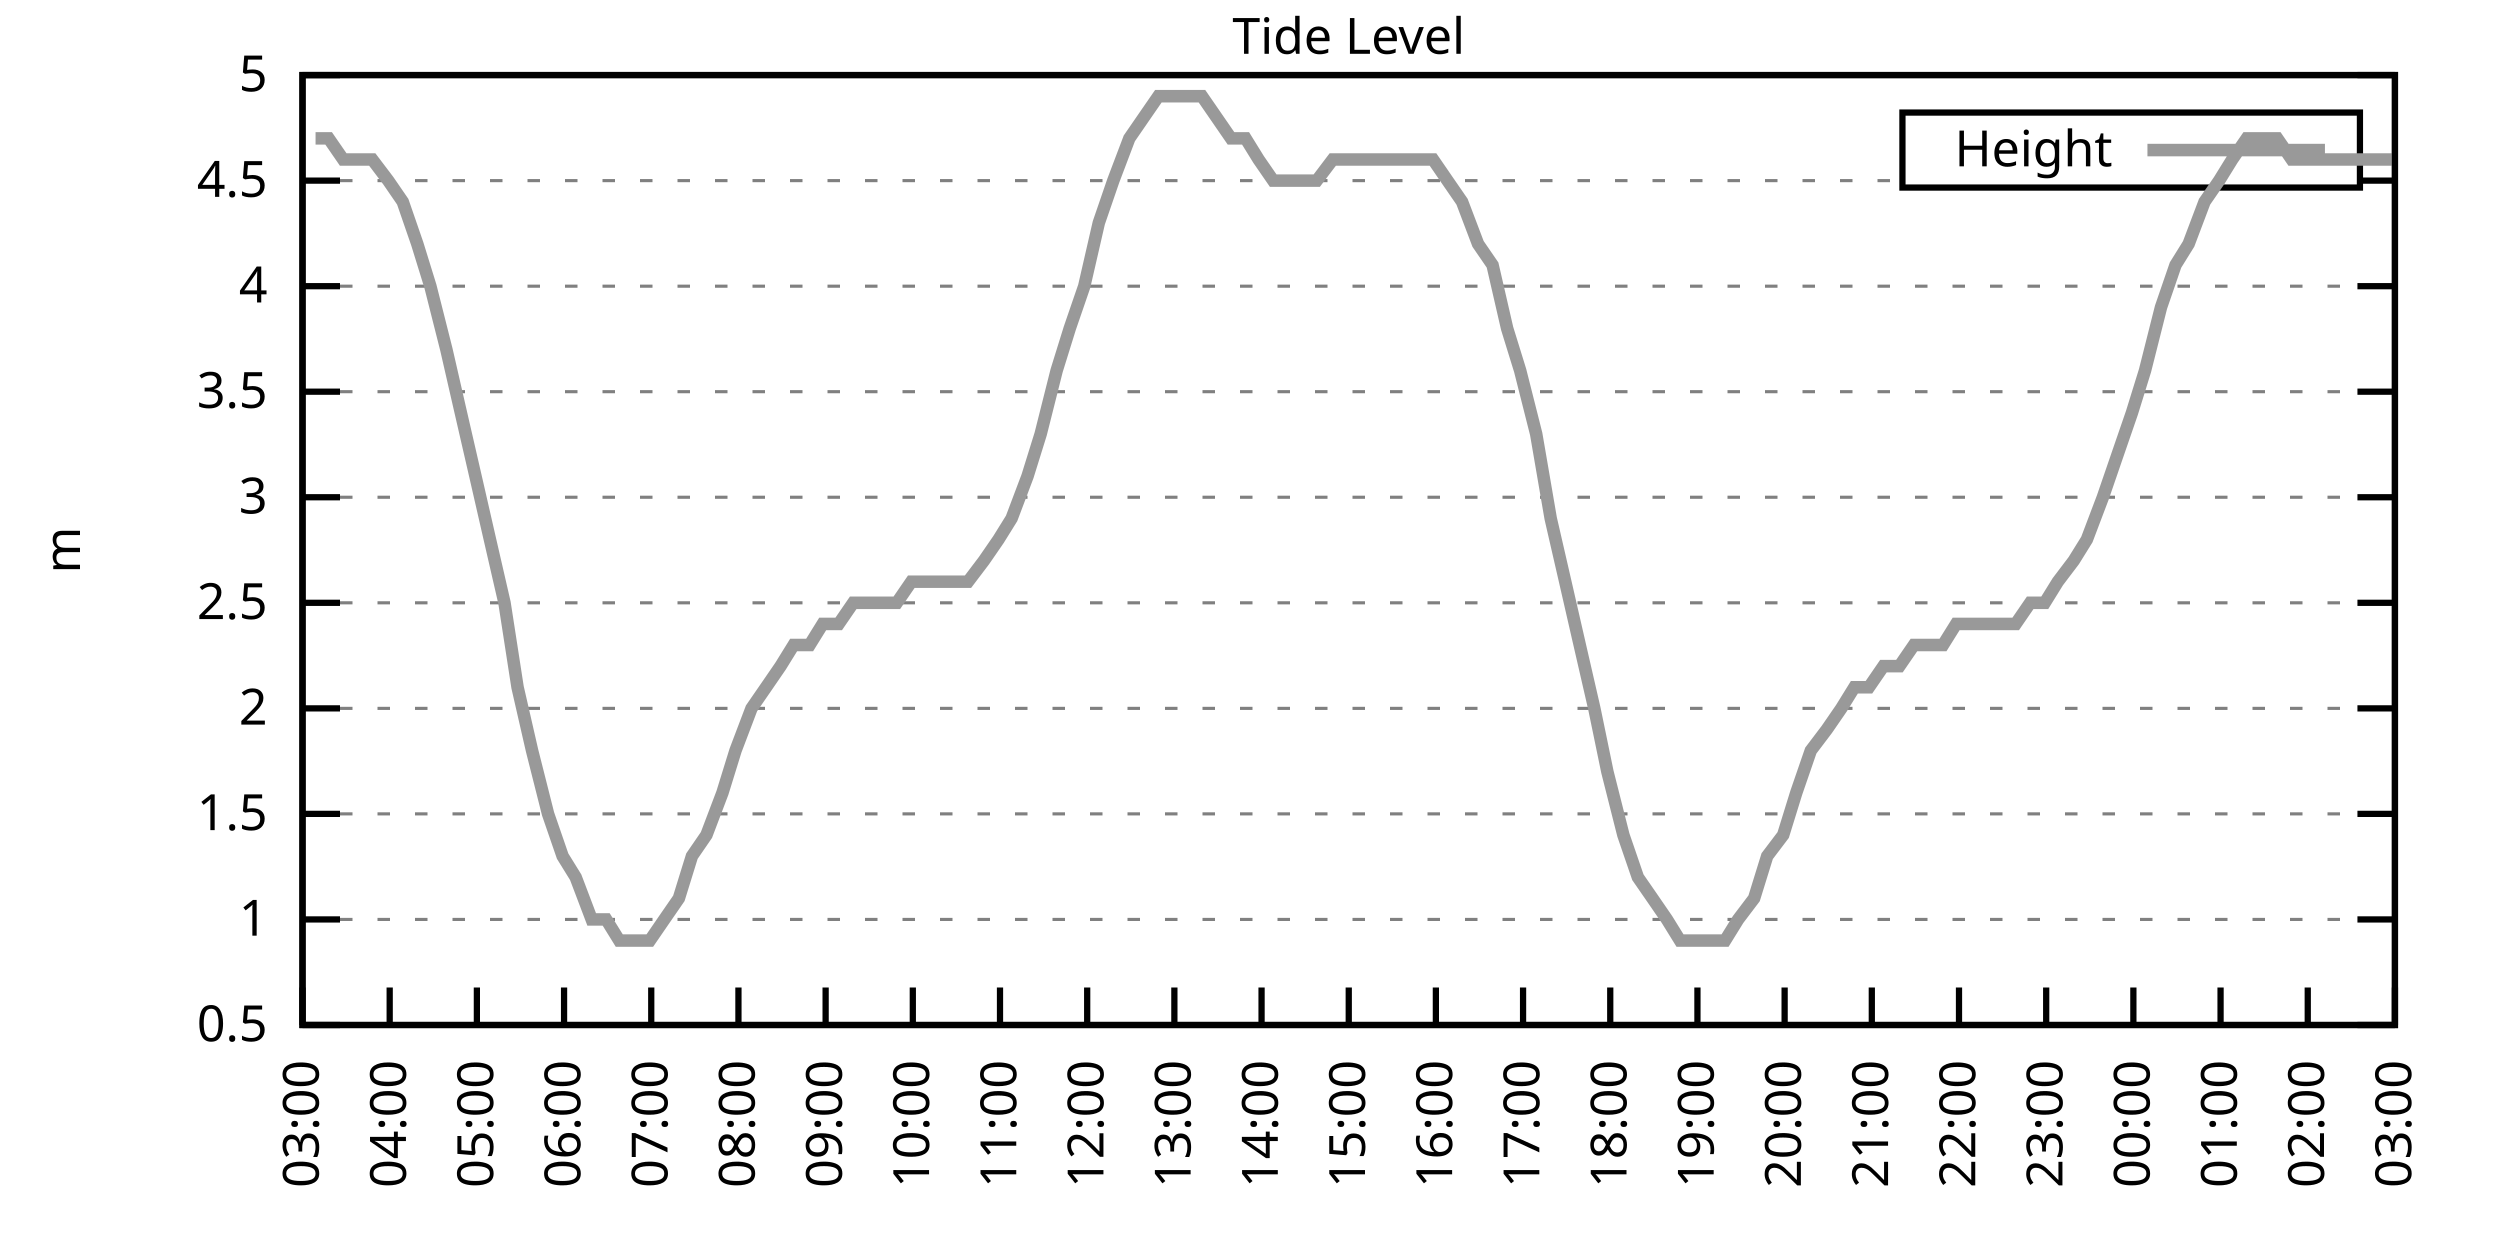
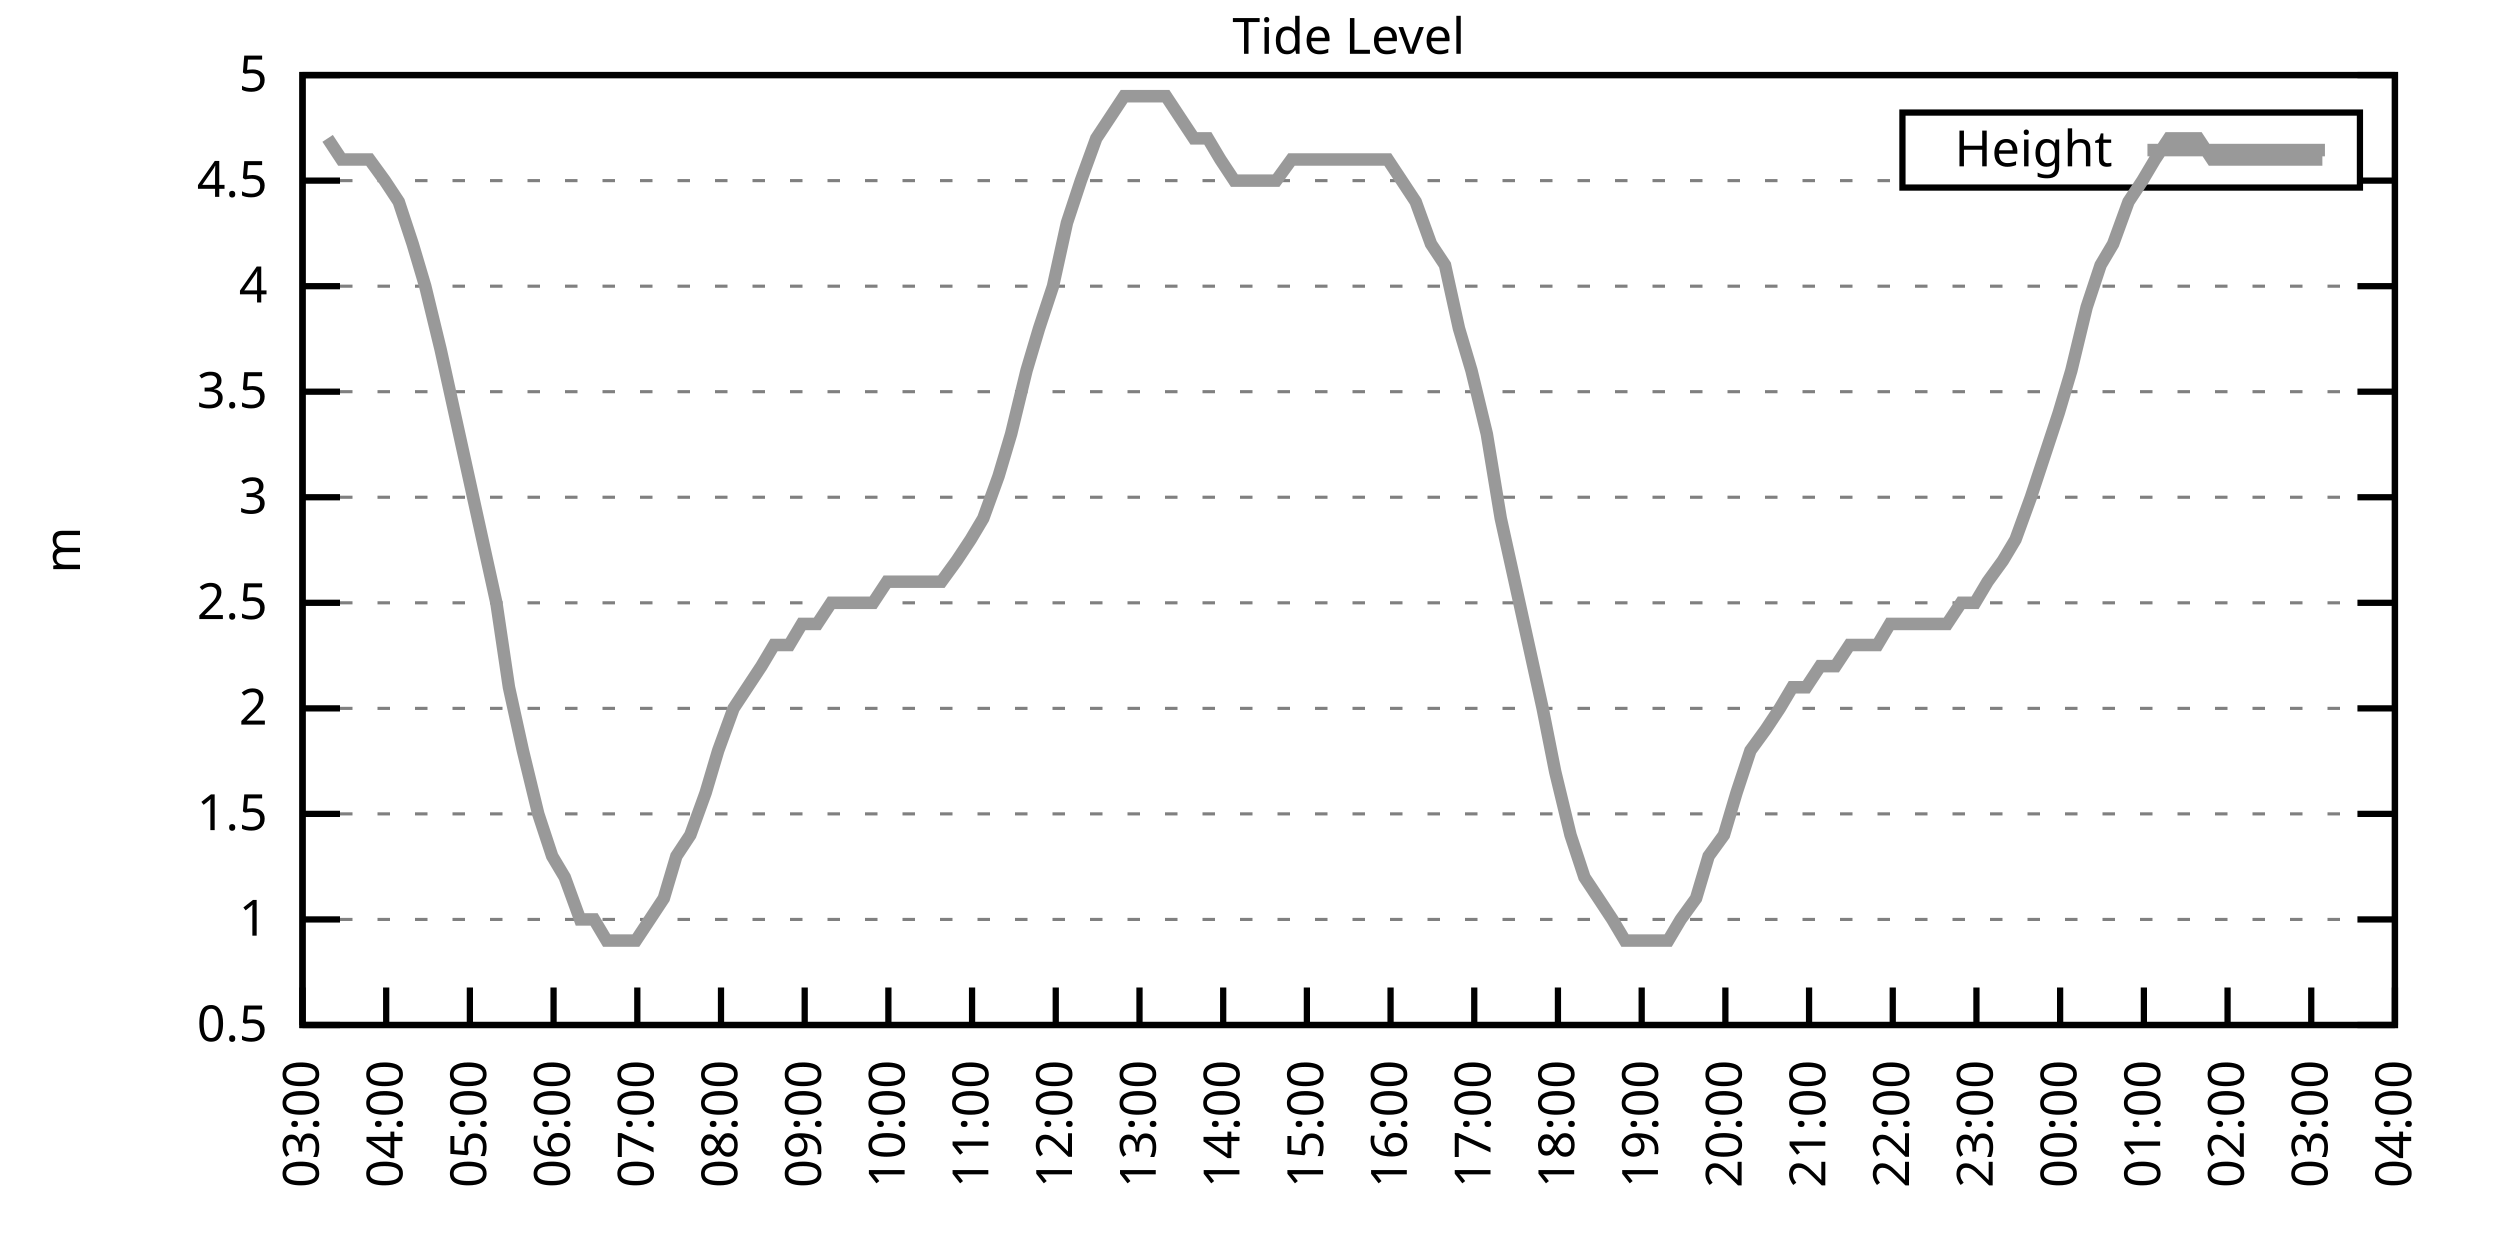
<svg xmlns="http://www.w3.org/2000/svg" xmlns:xlink="http://www.w3.org/1999/xlink" width="400" height="200" viewBox="0 0 400 200">
  <g id="gnuplot_canvas">
    <rect x="0" y="0" width="400" height="200" fill="none" />
    <defs>
      <circle id="gpDot" r="0.5" stroke-width="0.5" stroke="currentColor" />
      <path id="gpPt0" stroke-width="0.333" stroke="currentColor" d="M-1,0 h2 M0,-1 v2" />
      <path id="gpPt1" stroke-width="0.333" stroke="currentColor" d="M-1,-1 L1,1 M1,-1 L-1,1" />
      <path id="gpPt2" stroke-width="0.333" stroke="currentColor" d="M-1,0 L1,0 M0,-1 L0,1 M-1,-1 L1,1 M-1,1 L1,-1" />
      <rect id="gpPt3" stroke-width="0.333" stroke="currentColor" x="-1" y="-1" width="2" height="2" />
      <rect id="gpPt4" stroke-width="0.333" stroke="currentColor" fill="currentColor" x="-1" y="-1" width="2" height="2" />
      <circle id="gpPt5" stroke-width="0.333" stroke="currentColor" cx="0" cy="0" r="1" />
      <use xlink:href="#gpPt5" id="gpPt6" fill="currentColor" stroke="none" />
      <path id="gpPt7" stroke-width="0.333" stroke="currentColor" d="M0,-1.33 L-1.33,0.67 L1.33,0.67 z" />
      <use xlink:href="#gpPt7" id="gpPt8" fill="currentColor" stroke="none" />
      <use xlink:href="#gpPt7" id="gpPt9" stroke="currentColor" transform="rotate(180)" />
      <use xlink:href="#gpPt9" id="gpPt10" fill="currentColor" stroke="none" />
      <use xlink:href="#gpPt3" id="gpPt11" stroke="currentColor" transform="rotate(45)" />
      <use xlink:href="#gpPt11" id="gpPt12" fill="currentColor" stroke="none" />
      <path id="gpPt13" stroke-width="0.333" stroke="currentColor" d="M0,1.330 L1.265,0.411 L0.782,-1.067 L-0.782,-1.076 L-1.265,0.411 z" />
      <use xlink:href="#gpPt13" id="gpPt14" fill="currentColor" stroke="none" />
      <filter id="textbox" filterUnits="objectBoundingBox" x="0" y="0" height="1" width="1">
        <feFlood flood-color="white" flood-opacity="1" result="bgnd" />
        <feComposite in="SourceGraphic" in2="bgnd" operator="atop" />
      </filter>
      <filter id="greybox" filterUnits="objectBoundingBox" x="0" y="0" height="1" width="1">
        <feFlood flood-color="lightgrey" flood-opacity="1" result="grey" />
        <feComposite in="SourceGraphic" in2="grey" operator="atop" />
      </filter>
    </defs>
    <g fill="none" color="white" stroke="currentColor" stroke-width="1.00" stroke-linecap="butt" stroke-linejoin="miter">
</g>
    <g fill="none" color="black" stroke="currentColor" stroke-width="1.00" stroke-linecap="butt" stroke-linejoin="miter">
      <g stroke="none" shape-rendering="crispEdges">
        <polygon fill="rgb(255, 255, 255)" points="48.40,164.00 383.18,164.00 383.18,12.02 48.40,12.02 " />
      </g>
    </g>
    <g fill="none" color="black" stroke="currentColor" stroke-width="1.00" stroke-linecap="butt" stroke-linejoin="miter">
</g>
    <g fill="none" color="black" stroke="black" stroke-width="0.50" stroke-linecap="butt" stroke-linejoin="miter">
</g>
    <g fill="none" color="gray" stroke="currentColor" stroke-width="0.50" stroke-linecap="butt" stroke-linejoin="miter">
      <path stroke="gray" stroke-dasharray="2,4" class="gridline" d="M48.40,164.00 L383.19,164.00  " />
    </g>
    <g fill="none" color="gray" stroke="gray" stroke-width="1.00" stroke-linecap="butt" stroke-linejoin="miter">
</g>
    <g fill="none" color="black" stroke="currentColor" stroke-width="1.00" stroke-linecap="butt" stroke-linejoin="miter">
      <path stroke="black" d="M48.40,164.00 L54.40,164.00 M383.19,164.00 L377.19,164.00  " />
      <g transform="translate(42.80,166.60)" stroke="none" fill="black" font-family="Sans" font-size="8.00" text-anchor="end">
        <text>
          <tspan font-family="Sans"> 0.5</tspan>
        </text>
      </g>
    </g>
    <g fill="none" color="black" stroke="currentColor" stroke-width="1.00" stroke-linecap="butt" stroke-linejoin="miter">
</g>
    <g fill="none" color="black" stroke="black" stroke-width="0.50" stroke-linecap="butt" stroke-linejoin="miter">
</g>
    <g fill="none" color="gray" stroke="currentColor" stroke-width="0.50" stroke-linecap="butt" stroke-linejoin="miter">
      <path stroke="gray" stroke-dasharray="2,4" class="gridline" d="M48.40,147.11 L383.19,147.11  " />
    </g>
    <g fill="none" color="gray" stroke="gray" stroke-width="1.00" stroke-linecap="butt" stroke-linejoin="miter">
</g>
    <g fill="none" color="black" stroke="currentColor" stroke-width="1.00" stroke-linecap="butt" stroke-linejoin="miter">
      <path stroke="black" d="M48.40,147.11 L54.40,147.11 M383.19,147.11 L377.19,147.11  " />
      <g transform="translate(42.80,149.71)" stroke="none" fill="black" font-family="Sans" font-size="8.00" text-anchor="end">
        <text>
          <tspan font-family="Sans"> 1</tspan>
        </text>
      </g>
    </g>
    <g fill="none" color="black" stroke="currentColor" stroke-width="1.00" stroke-linecap="butt" stroke-linejoin="miter">
</g>
    <g fill="none" color="black" stroke="black" stroke-width="0.50" stroke-linecap="butt" stroke-linejoin="miter">
</g>
    <g fill="none" color="gray" stroke="currentColor" stroke-width="0.50" stroke-linecap="butt" stroke-linejoin="miter">
      <path stroke="gray" stroke-dasharray="2,4" class="gridline" d="M48.40,130.22 L383.19,130.22  " />
    </g>
    <g fill="none" color="gray" stroke="gray" stroke-width="1.00" stroke-linecap="butt" stroke-linejoin="miter">
</g>
    <g fill="none" color="black" stroke="currentColor" stroke-width="1.00" stroke-linecap="butt" stroke-linejoin="miter">
      <path stroke="black" d="M48.40,130.22 L54.40,130.22 M383.19,130.22 L377.19,130.22  " />
      <g transform="translate(42.80,132.82)" stroke="none" fill="black" font-family="Sans" font-size="8.00" text-anchor="end">
        <text>
          <tspan font-family="Sans"> 1.5</tspan>
        </text>
      </g>
    </g>
    <g fill="none" color="black" stroke="currentColor" stroke-width="1.00" stroke-linecap="butt" stroke-linejoin="miter">
</g>
    <g fill="none" color="black" stroke="black" stroke-width="0.50" stroke-linecap="butt" stroke-linejoin="miter">
</g>
    <g fill="none" color="gray" stroke="currentColor" stroke-width="0.50" stroke-linecap="butt" stroke-linejoin="miter">
      <path stroke="gray" stroke-dasharray="2,4" class="gridline" d="M48.40,113.34 L383.19,113.34  " />
    </g>
    <g fill="none" color="gray" stroke="gray" stroke-width="1.00" stroke-linecap="butt" stroke-linejoin="miter">
</g>
    <g fill="none" color="black" stroke="currentColor" stroke-width="1.00" stroke-linecap="butt" stroke-linejoin="miter">
      <path stroke="black" d="M48.40,113.34 L54.40,113.34 M383.19,113.34 L377.19,113.34  " />
      <g transform="translate(42.80,115.94)" stroke="none" fill="black" font-family="Sans" font-size="8.00" text-anchor="end">
        <text>
          <tspan font-family="Sans"> 2</tspan>
        </text>
      </g>
    </g>
    <g fill="none" color="black" stroke="currentColor" stroke-width="1.00" stroke-linecap="butt" stroke-linejoin="miter">
</g>
    <g fill="none" color="black" stroke="black" stroke-width="0.50" stroke-linecap="butt" stroke-linejoin="miter">
</g>
    <g fill="none" color="gray" stroke="currentColor" stroke-width="0.50" stroke-linecap="butt" stroke-linejoin="miter">
      <path stroke="gray" stroke-dasharray="2,4" class="gridline" d="M48.40,96.45 L383.19,96.45  " />
    </g>
    <g fill="none" color="gray" stroke="gray" stroke-width="1.00" stroke-linecap="butt" stroke-linejoin="miter">
</g>
    <g fill="none" color="black" stroke="currentColor" stroke-width="1.00" stroke-linecap="butt" stroke-linejoin="miter">
      <path stroke="black" d="M48.40,96.45 L54.40,96.45 M383.19,96.45 L377.19,96.45  " />
      <g transform="translate(42.80,99.05)" stroke="none" fill="black" font-family="Sans" font-size="8.00" text-anchor="end">
        <text>
          <tspan font-family="Sans"> 2.5</tspan>
        </text>
      </g>
    </g>
    <g fill="none" color="black" stroke="currentColor" stroke-width="1.00" stroke-linecap="butt" stroke-linejoin="miter">
</g>
    <g fill="none" color="black" stroke="black" stroke-width="0.50" stroke-linecap="butt" stroke-linejoin="miter">
</g>
    <g fill="none" color="gray" stroke="currentColor" stroke-width="0.50" stroke-linecap="butt" stroke-linejoin="miter">
      <path stroke="gray" stroke-dasharray="2,4" class="gridline" d="M48.40,79.56 L383.19,79.56  " />
    </g>
    <g fill="none" color="gray" stroke="gray" stroke-width="1.00" stroke-linecap="butt" stroke-linejoin="miter">
</g>
    <g fill="none" color="black" stroke="currentColor" stroke-width="1.00" stroke-linecap="butt" stroke-linejoin="miter">
      <path stroke="black" d="M48.40,79.56 L54.40,79.56 M383.19,79.56 L377.19,79.56  " />
      <g transform="translate(42.80,82.16)" stroke="none" fill="black" font-family="Sans" font-size="8.00" text-anchor="end">
        <text>
          <tspan font-family="Sans"> 3</tspan>
        </text>
      </g>
    </g>
    <g fill="none" color="black" stroke="currentColor" stroke-width="1.00" stroke-linecap="butt" stroke-linejoin="miter">
</g>
    <g fill="none" color="black" stroke="black" stroke-width="0.50" stroke-linecap="butt" stroke-linejoin="miter">
</g>
    <g fill="none" color="gray" stroke="currentColor" stroke-width="0.50" stroke-linecap="butt" stroke-linejoin="miter">
      <path stroke="gray" stroke-dasharray="2,4" class="gridline" d="M48.40,62.67 L383.19,62.67  " />
    </g>
    <g fill="none" color="gray" stroke="gray" stroke-width="1.00" stroke-linecap="butt" stroke-linejoin="miter">
</g>
    <g fill="none" color="black" stroke="currentColor" stroke-width="1.00" stroke-linecap="butt" stroke-linejoin="miter">
      <path stroke="black" d="M48.40,62.67 L54.40,62.67 M383.19,62.67 L377.19,62.67  " />
      <g transform="translate(42.80,65.27)" stroke="none" fill="black" font-family="Sans" font-size="8.00" text-anchor="end">
        <text>
          <tspan font-family="Sans"> 3.5</tspan>
        </text>
      </g>
    </g>
    <g fill="none" color="black" stroke="currentColor" stroke-width="1.00" stroke-linecap="butt" stroke-linejoin="miter">
</g>
    <g fill="none" color="black" stroke="black" stroke-width="0.50" stroke-linecap="butt" stroke-linejoin="miter">
</g>
    <g fill="none" color="gray" stroke="currentColor" stroke-width="0.50" stroke-linecap="butt" stroke-linejoin="miter">
      <path stroke="gray" stroke-dasharray="2,4" class="gridline" d="M48.40,45.79 L383.19,45.79  " />
    </g>
    <g fill="none" color="gray" stroke="gray" stroke-width="1.00" stroke-linecap="butt" stroke-linejoin="miter">
</g>
    <g fill="none" color="black" stroke="currentColor" stroke-width="1.00" stroke-linecap="butt" stroke-linejoin="miter">
      <path stroke="black" d="M48.40,45.79 L54.40,45.79 M383.19,45.79 L377.19,45.79  " />
      <g transform="translate(42.80,48.39)" stroke="none" fill="black" font-family="Sans" font-size="8.00" text-anchor="end">
        <text>
          <tspan font-family="Sans"> 4</tspan>
        </text>
      </g>
    </g>
    <g fill="none" color="black" stroke="currentColor" stroke-width="1.00" stroke-linecap="butt" stroke-linejoin="miter">
</g>
    <g fill="none" color="black" stroke="black" stroke-width="0.50" stroke-linecap="butt" stroke-linejoin="miter">
</g>
    <g fill="none" color="gray" stroke="currentColor" stroke-width="0.50" stroke-linecap="butt" stroke-linejoin="miter">
      <path stroke="gray" stroke-dasharray="2,4" class="gridline" d="M48.40,28.90 L304.39,28.90 M377.59,28.90 L383.19,28.90  " />
    </g>
    <g fill="none" color="gray" stroke="gray" stroke-width="1.00" stroke-linecap="butt" stroke-linejoin="miter">
</g>
    <g fill="none" color="black" stroke="currentColor" stroke-width="1.00" stroke-linecap="butt" stroke-linejoin="miter">
      <path stroke="black" d="M48.40,28.90 L54.40,28.90 M383.19,28.90 L377.19,28.90  " />
      <g transform="translate(42.80,31.50)" stroke="none" fill="black" font-family="Sans" font-size="8.00" text-anchor="end">
        <text>
          <tspan font-family="Sans"> 4.5</tspan>
        </text>
      </g>
    </g>
    <g fill="none" color="black" stroke="currentColor" stroke-width="1.00" stroke-linecap="butt" stroke-linejoin="miter">
</g>
    <g fill="none" color="black" stroke="black" stroke-width="0.50" stroke-linecap="butt" stroke-linejoin="miter">
</g>
    <g fill="none" color="gray" stroke="currentColor" stroke-width="0.50" stroke-linecap="butt" stroke-linejoin="miter">
      <path stroke="gray" stroke-dasharray="2,4" class="gridline" d="M48.40,12.01 L383.19,12.01  " />
    </g>
    <g fill="none" color="gray" stroke="gray" stroke-width="1.00" stroke-linecap="butt" stroke-linejoin="miter">
</g>
    <g fill="none" color="black" stroke="currentColor" stroke-width="1.00" stroke-linecap="butt" stroke-linejoin="miter">
      <path stroke="black" d="M48.40,12.01 L54.40,12.01 M383.19,12.01 L377.19,12.01  " />
      <g transform="translate(42.80,14.61)" stroke="none" fill="black" font-family="Sans" font-size="8.00" text-anchor="end">
        <text>
          <tspan font-family="Sans"> 5</tspan>
        </text>
      </g>
    </g>
    <g fill="none" color="black" stroke="currentColor" stroke-width="1.00" stroke-linecap="butt" stroke-linejoin="miter">
      <path stroke="black" d="M48.40,164.00 L48.40,158.00  " />
      <g transform="translate(51.00,169.60) rotate(270.00)" stroke="none" fill="black" font-family="Sans" font-size="8.00" text-anchor="end">
        <text>
          <tspan font-family="Sans">03:00</tspan>
        </text>
      </g>
    </g>
    <g fill="none" color="black" stroke="currentColor" stroke-width="1.00" stroke-linecap="butt" stroke-linejoin="miter">
-       <path stroke="black" d="M62.35,164.00 L62.35,158.00  " />
-       <g transform="translate(64.95,169.60) rotate(270.00)" stroke="none" fill="black" font-family="Sans" font-size="8.00" text-anchor="end">
+       <path stroke="black" d="M61.79,164.00 L61.79,158.00  " />
+       <g transform="translate(64.39,169.60) rotate(270.00)" stroke="none" fill="black" font-family="Sans" font-size="8.00" text-anchor="end">
        <text>
          <tspan font-family="Sans">04:00</tspan>
        </text>
      </g>
    </g>
    <g fill="none" color="black" stroke="currentColor" stroke-width="1.00" stroke-linecap="butt" stroke-linejoin="miter">
-       <path stroke="black" d="M76.30,164.00 L76.30,158.00  " />
-       <g transform="translate(78.90,169.60) rotate(270.00)" stroke="none" fill="black" font-family="Sans" font-size="8.00" text-anchor="end">
+       <path stroke="black" d="M75.18,164.00 L75.18,158.00  " />
+       <g transform="translate(77.78,169.60) rotate(270.00)" stroke="none" fill="black" font-family="Sans" font-size="8.00" text-anchor="end">
        <text>
          <tspan font-family="Sans">05:00</tspan>
        </text>
      </g>
    </g>
    <g fill="none" color="black" stroke="currentColor" stroke-width="1.00" stroke-linecap="butt" stroke-linejoin="miter">
-       <path stroke="black" d="M90.25,164.00 L90.25,158.00  " />
-       <g transform="translate(92.85,169.60) rotate(270.00)" stroke="none" fill="black" font-family="Sans" font-size="8.00" text-anchor="end">
+       <path stroke="black" d="M88.57,164.00 L88.57,158.00  " />
+       <g transform="translate(91.17,169.60) rotate(270.00)" stroke="none" fill="black" font-family="Sans" font-size="8.00" text-anchor="end">
        <text>
          <tspan font-family="Sans">06:00</tspan>
        </text>
      </g>
    </g>
    <g fill="none" color="black" stroke="currentColor" stroke-width="1.00" stroke-linecap="butt" stroke-linejoin="miter">
-       <path stroke="black" d="M104.20,164.00 L104.20,158.00  " />
-       <g transform="translate(106.80,169.60) rotate(270.00)" stroke="none" fill="black" font-family="Sans" font-size="8.00" text-anchor="end">
+       <path stroke="black" d="M101.97,164.00 L101.97,158.00  " />
+       <g transform="translate(104.57,169.60) rotate(270.00)" stroke="none" fill="black" font-family="Sans" font-size="8.00" text-anchor="end">
        <text>
          <tspan font-family="Sans">07:00</tspan>
        </text>
      </g>
    </g>
    <g fill="none" color="black" stroke="currentColor" stroke-width="1.00" stroke-linecap="butt" stroke-linejoin="miter">
-       <path stroke="black" d="M118.15,164.00 L118.15,158.00  " />
-       <g transform="translate(120.75,169.60) rotate(270.00)" stroke="none" fill="black" font-family="Sans" font-size="8.00" text-anchor="end">
+       <path stroke="black" d="M115.36,164.00 L115.36,158.00  " />
+       <g transform="translate(117.96,169.60) rotate(270.00)" stroke="none" fill="black" font-family="Sans" font-size="8.00" text-anchor="end">
        <text>
          <tspan font-family="Sans">08:00</tspan>
        </text>
      </g>
    </g>
    <g fill="none" color="black" stroke="currentColor" stroke-width="1.00" stroke-linecap="butt" stroke-linejoin="miter">
-       <path stroke="black" d="M132.10,164.00 L132.10,158.00  " />
-       <g transform="translate(134.70,169.60) rotate(270.00)" stroke="none" fill="black" font-family="Sans" font-size="8.00" text-anchor="end">
+       <path stroke="black" d="M128.75,164.00 L128.75,158.00  " />
+       <g transform="translate(131.35,169.60) rotate(270.00)" stroke="none" fill="black" font-family="Sans" font-size="8.00" text-anchor="end">
        <text>
          <tspan font-family="Sans">09:00</tspan>
        </text>
      </g>
    </g>
    <g fill="none" color="black" stroke="currentColor" stroke-width="1.00" stroke-linecap="butt" stroke-linejoin="miter">
-       <path stroke="black" d="M146.05,164.00 L146.05,158.00  " />
-       <g transform="translate(148.65,169.60) rotate(270.00)" stroke="none" fill="black" font-family="Sans" font-size="8.00" text-anchor="end">
+       <path stroke="black" d="M142.14,164.00 L142.14,158.00  " />
+       <g transform="translate(144.74,169.60) rotate(270.00)" stroke="none" fill="black" font-family="Sans" font-size="8.00" text-anchor="end">
        <text>
          <tspan font-family="Sans">10:00</tspan>
        </text>
      </g>
    </g>
    <g fill="none" color="black" stroke="currentColor" stroke-width="1.00" stroke-linecap="butt" stroke-linejoin="miter">
-       <path stroke="black" d="M160.00,164.00 L160.00,158.00  " />
-       <g transform="translate(162.60,169.60) rotate(270.00)" stroke="none" fill="black" font-family="Sans" font-size="8.00" text-anchor="end">
+       <path stroke="black" d="M155.53,164.00 L155.53,158.00  " />
+       <g transform="translate(158.13,169.60) rotate(270.00)" stroke="none" fill="black" font-family="Sans" font-size="8.00" text-anchor="end">
        <text>
          <tspan font-family="Sans">11:00</tspan>
        </text>
      </g>
    </g>
    <g fill="none" color="black" stroke="currentColor" stroke-width="1.00" stroke-linecap="butt" stroke-linejoin="miter">
-       <path stroke="black" d="M173.95,164.00 L173.95,158.00  " />
-       <g transform="translate(176.55,169.60) rotate(270.00)" stroke="none" fill="black" font-family="Sans" font-size="8.00" text-anchor="end">
+       <path stroke="black" d="M168.92,164.00 L168.92,158.00  " />
+       <g transform="translate(171.52,169.60) rotate(270.00)" stroke="none" fill="black" font-family="Sans" font-size="8.00" text-anchor="end">
        <text>
          <tspan font-family="Sans">12:00</tspan>
        </text>
      </g>
    </g>
    <g fill="none" color="black" stroke="currentColor" stroke-width="1.00" stroke-linecap="butt" stroke-linejoin="miter">
-       <path stroke="black" d="M187.90,164.00 L187.90,158.00  " />
-       <g transform="translate(190.50,169.60) rotate(270.00)" stroke="none" fill="black" font-family="Sans" font-size="8.00" text-anchor="end">
+       <path stroke="black" d="M182.32,164.00 L182.32,158.00  " />
+       <g transform="translate(184.92,169.60) rotate(270.00)" stroke="none" fill="black" font-family="Sans" font-size="8.00" text-anchor="end">
        <text>
          <tspan font-family="Sans">13:00</tspan>
        </text>
      </g>
    </g>
    <g fill="none" color="black" stroke="currentColor" stroke-width="1.00" stroke-linecap="butt" stroke-linejoin="miter">
-       <path stroke="black" d="M201.85,164.00 L201.85,158.00  " />
-       <g transform="translate(204.45,169.60) rotate(270.00)" stroke="none" fill="black" font-family="Sans" font-size="8.00" text-anchor="end">
+       <path stroke="black" d="M195.71,164.00 L195.71,158.00  " />
+       <g transform="translate(198.31,169.60) rotate(270.00)" stroke="none" fill="black" font-family="Sans" font-size="8.00" text-anchor="end">
        <text>
          <tspan font-family="Sans">14:00</tspan>
        </text>
      </g>
    </g>
    <g fill="none" color="black" stroke="currentColor" stroke-width="1.00" stroke-linecap="butt" stroke-linejoin="miter">
-       <path stroke="black" d="M215.80,164.00 L215.80,158.00  " />
-       <g transform="translate(218.40,169.60) rotate(270.00)" stroke="none" fill="black" font-family="Sans" font-size="8.00" text-anchor="end">
+       <path stroke="black" d="M209.10,164.00 L209.10,158.00  " />
+       <g transform="translate(211.70,169.60) rotate(270.00)" stroke="none" fill="black" font-family="Sans" font-size="8.00" text-anchor="end">
        <text>
          <tspan font-family="Sans">15:00</tspan>
        </text>
      </g>
    </g>
    <g fill="none" color="black" stroke="currentColor" stroke-width="1.00" stroke-linecap="butt" stroke-linejoin="miter">
-       <path stroke="black" d="M229.74,164.00 L229.74,158.00  " />
-       <g transform="translate(232.34,169.60) rotate(270.00)" stroke="none" fill="black" font-family="Sans" font-size="8.00" text-anchor="end">
+       <path stroke="black" d="M222.49,164.00 L222.49,158.00  " />
+       <g transform="translate(225.09,169.60) rotate(270.00)" stroke="none" fill="black" font-family="Sans" font-size="8.00" text-anchor="end">
        <text>
          <tspan font-family="Sans">16:00</tspan>
        </text>
      </g>
    </g>
    <g fill="none" color="black" stroke="currentColor" stroke-width="1.00" stroke-linecap="butt" stroke-linejoin="miter">
-       <path stroke="black" d="M243.69,164.00 L243.69,158.00  " />
-       <g transform="translate(246.29,169.60) rotate(270.00)" stroke="none" fill="black" font-family="Sans" font-size="8.00" text-anchor="end">
+       <path stroke="black" d="M235.88,164.00 L235.88,158.00  " />
+       <g transform="translate(238.48,169.60) rotate(270.00)" stroke="none" fill="black" font-family="Sans" font-size="8.00" text-anchor="end">
        <text>
          <tspan font-family="Sans">17:00</tspan>
        </text>
      </g>
    </g>
    <g fill="none" color="black" stroke="currentColor" stroke-width="1.00" stroke-linecap="butt" stroke-linejoin="miter">
-       <path stroke="black" d="M257.64,164.00 L257.64,158.00  " />
-       <g transform="translate(260.24,169.60) rotate(270.00)" stroke="none" fill="black" font-family="Sans" font-size="8.00" text-anchor="end">
+       <path stroke="black" d="M249.27,164.00 L249.27,158.00  " />
+       <g transform="translate(251.87,169.60) rotate(270.00)" stroke="none" fill="black" font-family="Sans" font-size="8.00" text-anchor="end">
        <text>
          <tspan font-family="Sans">18:00</tspan>
        </text>
      </g>
    </g>
    <g fill="none" color="black" stroke="currentColor" stroke-width="1.00" stroke-linecap="butt" stroke-linejoin="miter">
-       <path stroke="black" d="M271.59,164.00 L271.59,158.00  " />
-       <g transform="translate(274.19,169.60) rotate(270.00)" stroke="none" fill="black" font-family="Sans" font-size="8.00" text-anchor="end">
+       <path stroke="black" d="M262.67,164.00 L262.67,158.00  " />
+       <g transform="translate(265.27,169.60) rotate(270.00)" stroke="none" fill="black" font-family="Sans" font-size="8.00" text-anchor="end">
        <text>
          <tspan font-family="Sans">19:00</tspan>
        </text>
      </g>
    </g>
    <g fill="none" color="black" stroke="currentColor" stroke-width="1.00" stroke-linecap="butt" stroke-linejoin="miter">
-       <path stroke="black" d="M285.54,164.00 L285.54,158.00  " />
-       <g transform="translate(288.14,169.60) rotate(270.00)" stroke="none" fill="black" font-family="Sans" font-size="8.00" text-anchor="end">
+       <path stroke="black" d="M276.06,164.00 L276.06,158.00  " />
+       <g transform="translate(278.66,169.60) rotate(270.00)" stroke="none" fill="black" font-family="Sans" font-size="8.00" text-anchor="end">
        <text>
          <tspan font-family="Sans">20:00</tspan>
        </text>
      </g>
    </g>
    <g fill="none" color="black" stroke="currentColor" stroke-width="1.00" stroke-linecap="butt" stroke-linejoin="miter">
-       <path stroke="black" d="M299.49,164.00 L299.49,158.00  " />
-       <g transform="translate(302.09,169.60) rotate(270.00)" stroke="none" fill="black" font-family="Sans" font-size="8.00" text-anchor="end">
+       <path stroke="black" d="M289.45,164.00 L289.45,158.00  " />
+       <g transform="translate(292.05,169.60) rotate(270.00)" stroke="none" fill="black" font-family="Sans" font-size="8.00" text-anchor="end">
        <text>
          <tspan font-family="Sans">21:00</tspan>
        </text>
      </g>
    </g>
    <g fill="none" color="black" stroke="currentColor" stroke-width="1.00" stroke-linecap="butt" stroke-linejoin="miter">
-       <path stroke="black" d="M313.44,164.00 L313.44,158.00  " />
-       <g transform="translate(316.04,169.60) rotate(270.00)" stroke="none" fill="black" font-family="Sans" font-size="8.00" text-anchor="end">
+       <path stroke="black" d="M302.84,164.00 L302.84,158.00  " />
+       <g transform="translate(305.44,169.60) rotate(270.00)" stroke="none" fill="black" font-family="Sans" font-size="8.00" text-anchor="end">
        <text>
          <tspan font-family="Sans">22:00</tspan>
        </text>
      </g>
    </g>
    <g fill="none" color="black" stroke="currentColor" stroke-width="1.00" stroke-linecap="butt" stroke-linejoin="miter">
-       <path stroke="black" d="M327.39,164.00 L327.39,158.00  " />
-       <g transform="translate(329.99,169.60) rotate(270.00)" stroke="none" fill="black" font-family="Sans" font-size="8.00" text-anchor="end">
+       <path stroke="black" d="M316.23,164.00 L316.23,158.00  " />
+       <g transform="translate(318.83,169.60) rotate(270.00)" stroke="none" fill="black" font-family="Sans" font-size="8.00" text-anchor="end">
        <text>
          <tspan font-family="Sans">23:00</tspan>
        </text>
      </g>
    </g>
    <g fill="none" color="black" stroke="currentColor" stroke-width="1.00" stroke-linecap="butt" stroke-linejoin="miter">
-       <path stroke="black" d="M341.34,164.00 L341.34,158.00  " />
-       <g transform="translate(343.94,169.60) rotate(270.00)" stroke="none" fill="black" font-family="Sans" font-size="8.00" text-anchor="end">
+       <path stroke="black" d="M329.62,164.00 L329.62,158.00  " />
+       <g transform="translate(332.22,169.60) rotate(270.00)" stroke="none" fill="black" font-family="Sans" font-size="8.00" text-anchor="end">
        <text>
          <tspan font-family="Sans">00:00</tspan>
        </text>
      </g>
    </g>
    <g fill="none" color="black" stroke="currentColor" stroke-width="1.00" stroke-linecap="butt" stroke-linejoin="miter">
-       <path stroke="black" d="M355.29,164.00 L355.29,158.00  " />
-       <g transform="translate(357.89,169.60) rotate(270.00)" stroke="none" fill="black" font-family="Sans" font-size="8.00" text-anchor="end">
+       <path stroke="black" d="M343.02,164.00 L343.02,158.00  " />
+       <g transform="translate(345.62,169.60) rotate(270.00)" stroke="none" fill="black" font-family="Sans" font-size="8.00" text-anchor="end">
        <text>
          <tspan font-family="Sans">01:00</tspan>
        </text>
      </g>
    </g>
    <g fill="none" color="black" stroke="currentColor" stroke-width="1.00" stroke-linecap="butt" stroke-linejoin="miter">
-       <path stroke="black" d="M369.24,164.00 L369.24,158.00  " />
-       <g transform="translate(371.84,169.60) rotate(270.00)" stroke="none" fill="black" font-family="Sans" font-size="8.00" text-anchor="end">
+       <path stroke="black" d="M356.41,164.00 L356.41,158.00  " />
+       <g transform="translate(359.01,169.60) rotate(270.00)" stroke="none" fill="black" font-family="Sans" font-size="8.00" text-anchor="end">
        <text>
          <tspan font-family="Sans">02:00</tspan>
+         </text>
+       </g>
+     </g>
+     <g fill="none" color="black" stroke="currentColor" stroke-width="1.00" stroke-linecap="butt" stroke-linejoin="miter">
+       <path stroke="black" d="M369.80,164.00 L369.80,158.00  " />
+       <g transform="translate(372.40,169.60) rotate(270.00)" stroke="none" fill="black" font-family="Sans" font-size="8.00" text-anchor="end">
+         <text>
+           <tspan font-family="Sans">03:00</tspan>
        </text>
      </g>
    </g>
    <g fill="none" color="black" stroke="currentColor" stroke-width="1.00" stroke-linecap="butt" stroke-linejoin="miter">
      <path stroke="black" d="M383.19,164.00 L383.19,158.00  " />
      <g transform="translate(385.79,169.60) rotate(270.00)" stroke="none" fill="black" font-family="Sans" font-size="8.00" text-anchor="end">
        <text>
-           <tspan font-family="Sans">03:00</tspan>
+           <tspan font-family="Sans">04:00</tspan>
        </text>
      </g>
    </g>
    <g fill="none" color="black" stroke="currentColor" stroke-width="1.00" stroke-linecap="butt" stroke-linejoin="miter">
</g>
    <g fill="none" color="black" stroke="currentColor" stroke-width="1.00" stroke-linecap="butt" stroke-linejoin="miter">
      <path stroke="black" d="M48.40,12.01 L48.40,164.00 L383.19,164.00 L383.19,12.01 L48.40,12.01 Z  " />
    </g>
    <g fill="none" color="black" stroke="currentColor" stroke-width="1.00" stroke-linecap="butt" stroke-linejoin="miter">
</g>
    <g fill="none" color="black" stroke="currentColor" stroke-width="1.00" stroke-linecap="butt" stroke-linejoin="miter">
      <path stroke="black" d="M304.39,30.01 L304.39,18.01 L377.59,18.01 L377.59,30.01 L304.39,30.01 Z  " />
    </g>
    <g id="Tide_level_plot_1">
      <g fill="none" color="white" stroke="black" stroke-width="2.00" stroke-linecap="butt" stroke-linejoin="miter">
</g>
      <g fill="none" color="black" stroke="currentColor" stroke-width="2.00" stroke-linecap="butt" stroke-linejoin="miter">
        <g transform="translate(337.99,26.61)" stroke="none" fill="black" font-family="Sans" font-size="8.00" text-anchor="end">
          <text>
            <tspan font-family="Sans">Height</tspan>
          </text>
        </g>
      </g>
      <g fill="none" color="black" stroke="currentColor" stroke-width="2.00" stroke-linecap="butt" stroke-linejoin="miter">
-         <path stroke="rgb(153, 153, 153)" d="M343.59,24.01 L371.99,24.01 M50.49,22.14 L52.58,22.14 L54.91,25.52 L57.47,25.52 L59.56,25.52 L62.12,28.90   L64.44,32.28 L66.77,39.03 L68.86,45.79 L71.42,55.92 L73.74,66.05 L76.07,76.18 L78.39,86.32 L80.72,96.45   L82.81,109.96 L85.13,120.09 L87.69,130.22 L90.02,136.98 L92.11,140.36 L94.67,147.11 L96.99,147.11 L99.08,150.49   L101.64,150.49 L103.97,150.49 L106.29,147.11 L108.62,143.73 L110.71,136.98 L113.03,133.60 L115.59,126.85 L117.68,120.09   L120.24,113.34 L122.57,109.96 L124.89,106.58 L126.98,103.20 L129.54,103.20 L131.63,99.83 L134.19,99.83 L136.51,96.45   L138.84,96.45 L141.16,96.45 L143.49,96.45 L145.81,93.07 L147.91,93.07 L150.46,93.07 L152.56,93.07 L154.88,93.07   L157.44,89.69 L159.76,86.32 L161.86,82.94 L164.41,76.18 L166.51,69.43 L169.06,59.30 L171.16,52.54 L173.48,45.79   L175.81,35.65 L178.13,28.90 L180.69,22.14 L183.01,18.77 L185.34,15.39 L187.66,15.39 L189.76,15.39 L192.31,15.39   L194.64,18.77 L196.96,22.14 L199.29,22.14 L201.38,25.52 L203.71,28.90 L206.26,28.90 L208.59,28.90 L210.68,28.90   L213.24,25.52 L215.56,25.52 L217.89,25.52 L219.98,25.52 L222.54,25.52 L224.63,25.52 L226.95,25.52 L229.28,25.52   L231.60,28.90 L233.93,32.28 L236.49,39.03 L238.81,42.41 L241.14,52.54 L243.23,59.30 L245.79,69.43 L248.11,82.94   L250.44,93.07 L252.76,103.20 L255.09,113.34 L257.18,123.47 L259.74,133.60 L262.06,140.36 L264.39,143.73 L266.71,147.11   L268.80,150.49 L271.36,150.49 L273.45,150.49 L276.01,150.49 L278.10,147.11 L280.66,143.73 L282.75,136.98 L285.31,133.60   L287.40,126.85 L289.73,120.09 L292.29,116.71 L294.61,113.34 L296.70,109.96 L299.03,109.96 L301.35,106.58 L303.91,106.58   L306.23,103.20 L308.33,103.20 L310.88,103.20 L312.98,99.83 L315.30,99.83 L317.86,99.83 L320.18,99.83 L322.51,99.83   L324.83,96.45 L327.16,96.45 L329.25,93.07 L331.81,89.69 L333.90,86.32 L336.46,79.56 L338.78,72.81 L341.11,66.05   L343.20,59.30 L345.76,49.16 L348.08,42.41 L350.18,39.03 L352.73,32.28 L355.06,28.90 L357.15,25.52 L359.48,22.14   L361.80,22.14 L364.36,22.14 L366.68,25.52 L369.01,25.52 L371.10,25.52 L373.66,25.52 L375.98,25.52 L378.31,25.52   L380.40,25.52 L382.73,25.52  " />
+         <path stroke="rgb(153, 153, 153)" d="M343.59,24.01 L371.99,24.01 M52.42,22.14 L54.65,25.52 L57.10,25.52 L59.11,25.52 L61.57,28.90 L63.80,32.28   L66.03,39.03 L68.04,45.79 L70.50,55.92 L72.73,66.05 L74.96,76.18 L77.19,86.32 L79.42,96.45 L81.43,109.96   L83.66,120.09 L86.12,130.22 L88.35,136.98 L90.36,140.36 L92.82,147.11 L95.05,147.11 L97.06,150.49 L99.51,150.49   L101.74,150.49 L103.98,147.11 L106.21,143.73 L108.22,136.98 L110.45,133.60 L112.90,126.85 L114.91,120.09 L117.37,113.34   L119.60,109.96 L121.83,106.58 L123.84,103.20 L126.29,103.20 L128.30,99.83 L130.76,99.83 L132.99,96.45 L135.22,96.45   L137.45,96.45 L139.69,96.45 L141.92,93.07 L143.93,93.07 L146.38,93.07 L148.39,93.07 L150.62,93.07 L153.08,89.69   L155.31,86.32 L157.32,82.94 L159.77,76.18 L161.78,69.43 L164.24,59.30 L166.25,52.54 L168.48,45.79 L170.71,35.65   L172.94,28.90 L175.40,22.14 L177.63,18.77 L179.86,15.39 L182.09,15.39 L184.10,15.39 L186.56,15.39 L188.79,18.77   L191.02,22.14 L193.25,22.14 L195.26,25.52 L197.49,28.90 L199.95,28.90 L202.18,28.90 L204.19,28.90 L206.64,25.52   L208.88,25.52 L211.11,25.52 L213.12,25.52 L215.57,25.52 L217.58,25.52 L219.81,25.52 L222.04,25.52 L224.28,28.90   L226.51,32.28 L228.96,39.03 L231.20,42.41 L233.43,52.54 L235.44,59.30 L237.89,69.43 L240.12,82.94 L242.36,93.07   L244.59,103.20 L246.82,113.34 L248.83,123.47 L251.28,133.60 L253.51,140.36 L255.75,143.73 L257.98,147.11 L259.99,150.49   L262.44,150.49 L264.45,150.49 L266.91,150.49 L268.92,147.11 L271.37,143.73 L273.38,136.98 L275.83,133.60 L277.84,126.85   L280.07,120.09 L282.53,116.71 L284.76,113.34 L286.77,109.96 L289.00,109.96 L291.23,106.58 L293.69,106.58 L295.92,103.20   L297.93,103.20 L300.39,103.20 L302.39,99.83 L304.63,99.83 L307.08,99.83 L309.31,99.83 L311.54,99.83 L313.78,96.45   L316.01,96.45 L318.02,93.07 L320.47,89.69 L322.48,86.32 L324.94,79.56 L327.17,72.81 L329.40,66.05 L331.41,59.30   L333.86,49.16 L336.10,42.41 L338.10,39.03 L340.56,32.28 L342.79,28.90 L344.80,25.52 L347.03,22.14 L349.26,22.14   L351.72,22.14 L353.95,25.52 L356.18,25.52 L358.19,25.52 L360.65,25.52 L362.88,25.52 L365.11,25.52 L367.12,25.52   L369.35,25.52 L371.58,25.52  " />
      </g>
    </g>
    <g fill="none" color="black" stroke="currentColor" stroke-width="2.00" stroke-linecap="butt" stroke-linejoin="miter">
</g>
    <g fill="none" color="black" stroke="black" stroke-width="1.00" stroke-linecap="butt" stroke-linejoin="miter">
</g>
    <g fill="none" color="black" stroke="currentColor" stroke-width="1.00" stroke-linecap="butt" stroke-linejoin="miter">
      <path stroke="black" d="M48.40,12.01 L48.40,164.00 L383.19,164.00 L383.19,12.01 L48.40,12.01 Z  " />
      <g transform="translate(12.80,88.01) rotate(270.00)" stroke="none" fill="black" font-family="Sans" font-size="8.00" text-anchor="middle">
        <text>
          <tspan font-family="Sans">m</tspan>
        </text>
      </g>
    </g>
    <g fill="none" color="black" stroke="currentColor" stroke-width="1.00" stroke-linecap="butt" stroke-linejoin="miter">
</g>
    <g fill="none" color="black" stroke="currentColor" stroke-width="1.00" stroke-linecap="butt" stroke-linejoin="miter">
      <g transform="translate(215.79,8.61)" stroke="none" fill="black" font-family="Sans" font-size="8.00" text-anchor="middle">
        <text>
          <tspan font-family="Sans">Tide Level</tspan>
        </text>
      </g>
    </g>
    <g fill="none" color="black" stroke="currentColor" stroke-width="1.00" stroke-linecap="butt" stroke-linejoin="miter">
</g>
  </g>
</svg>
